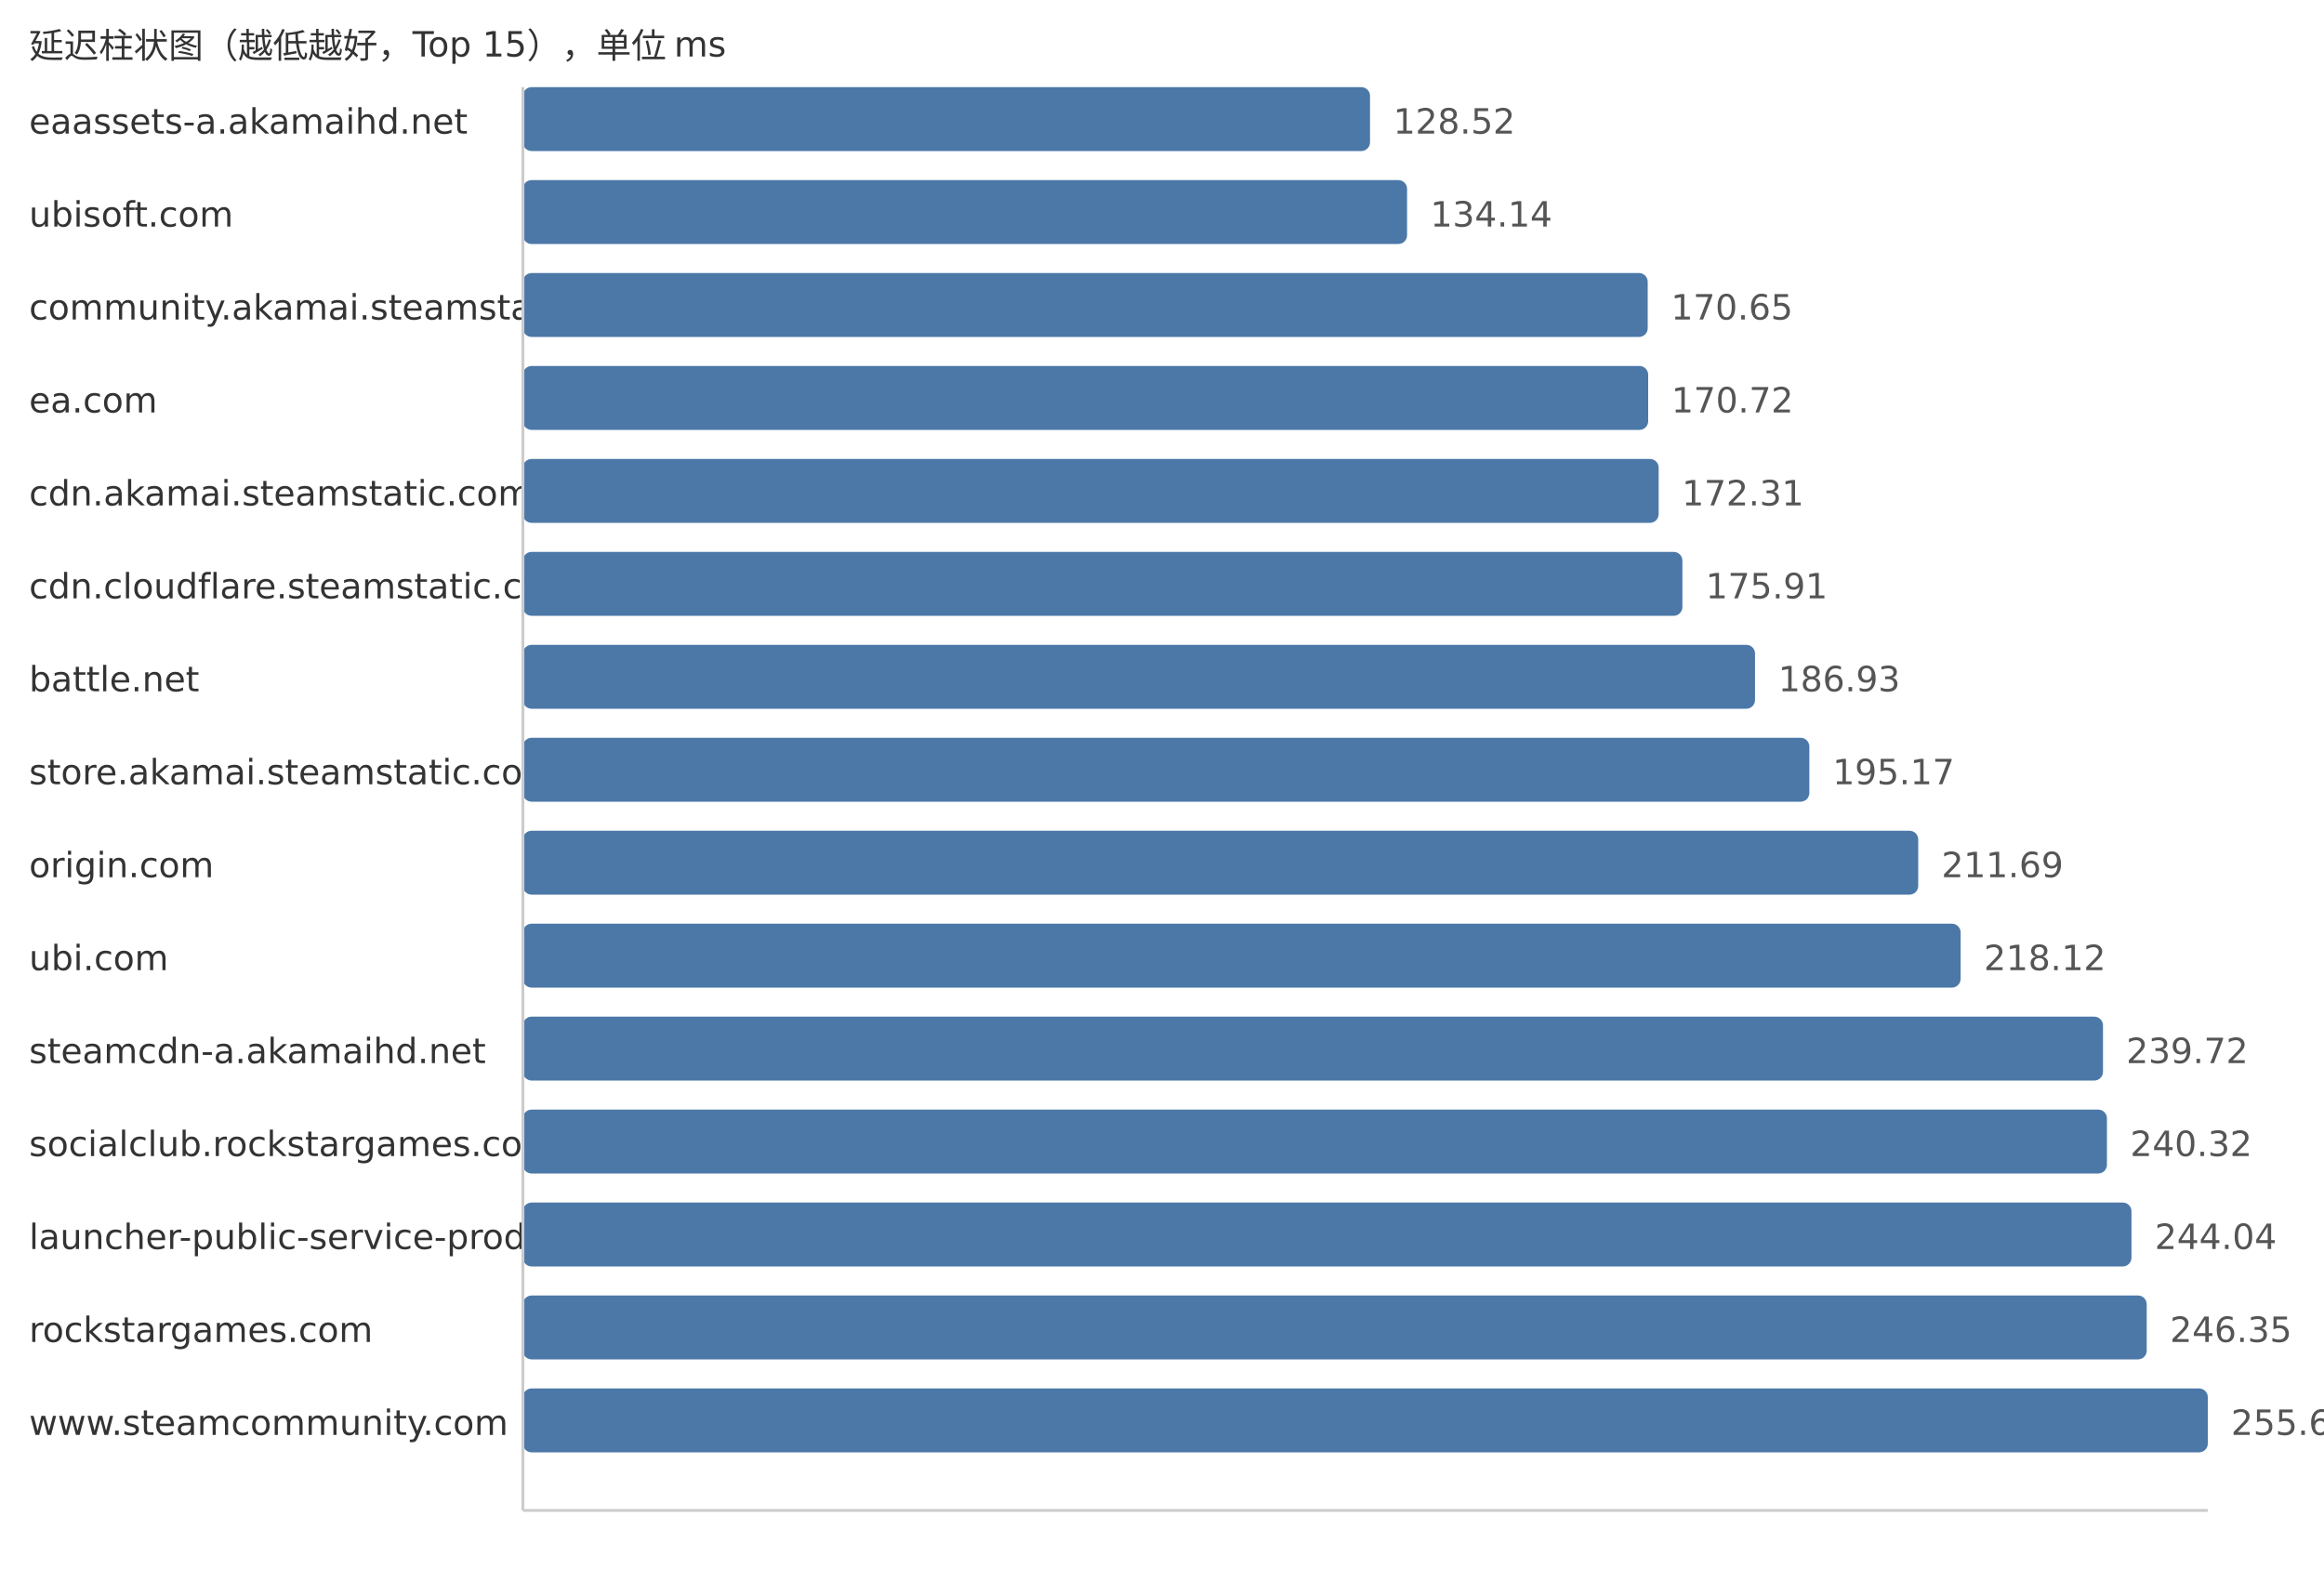
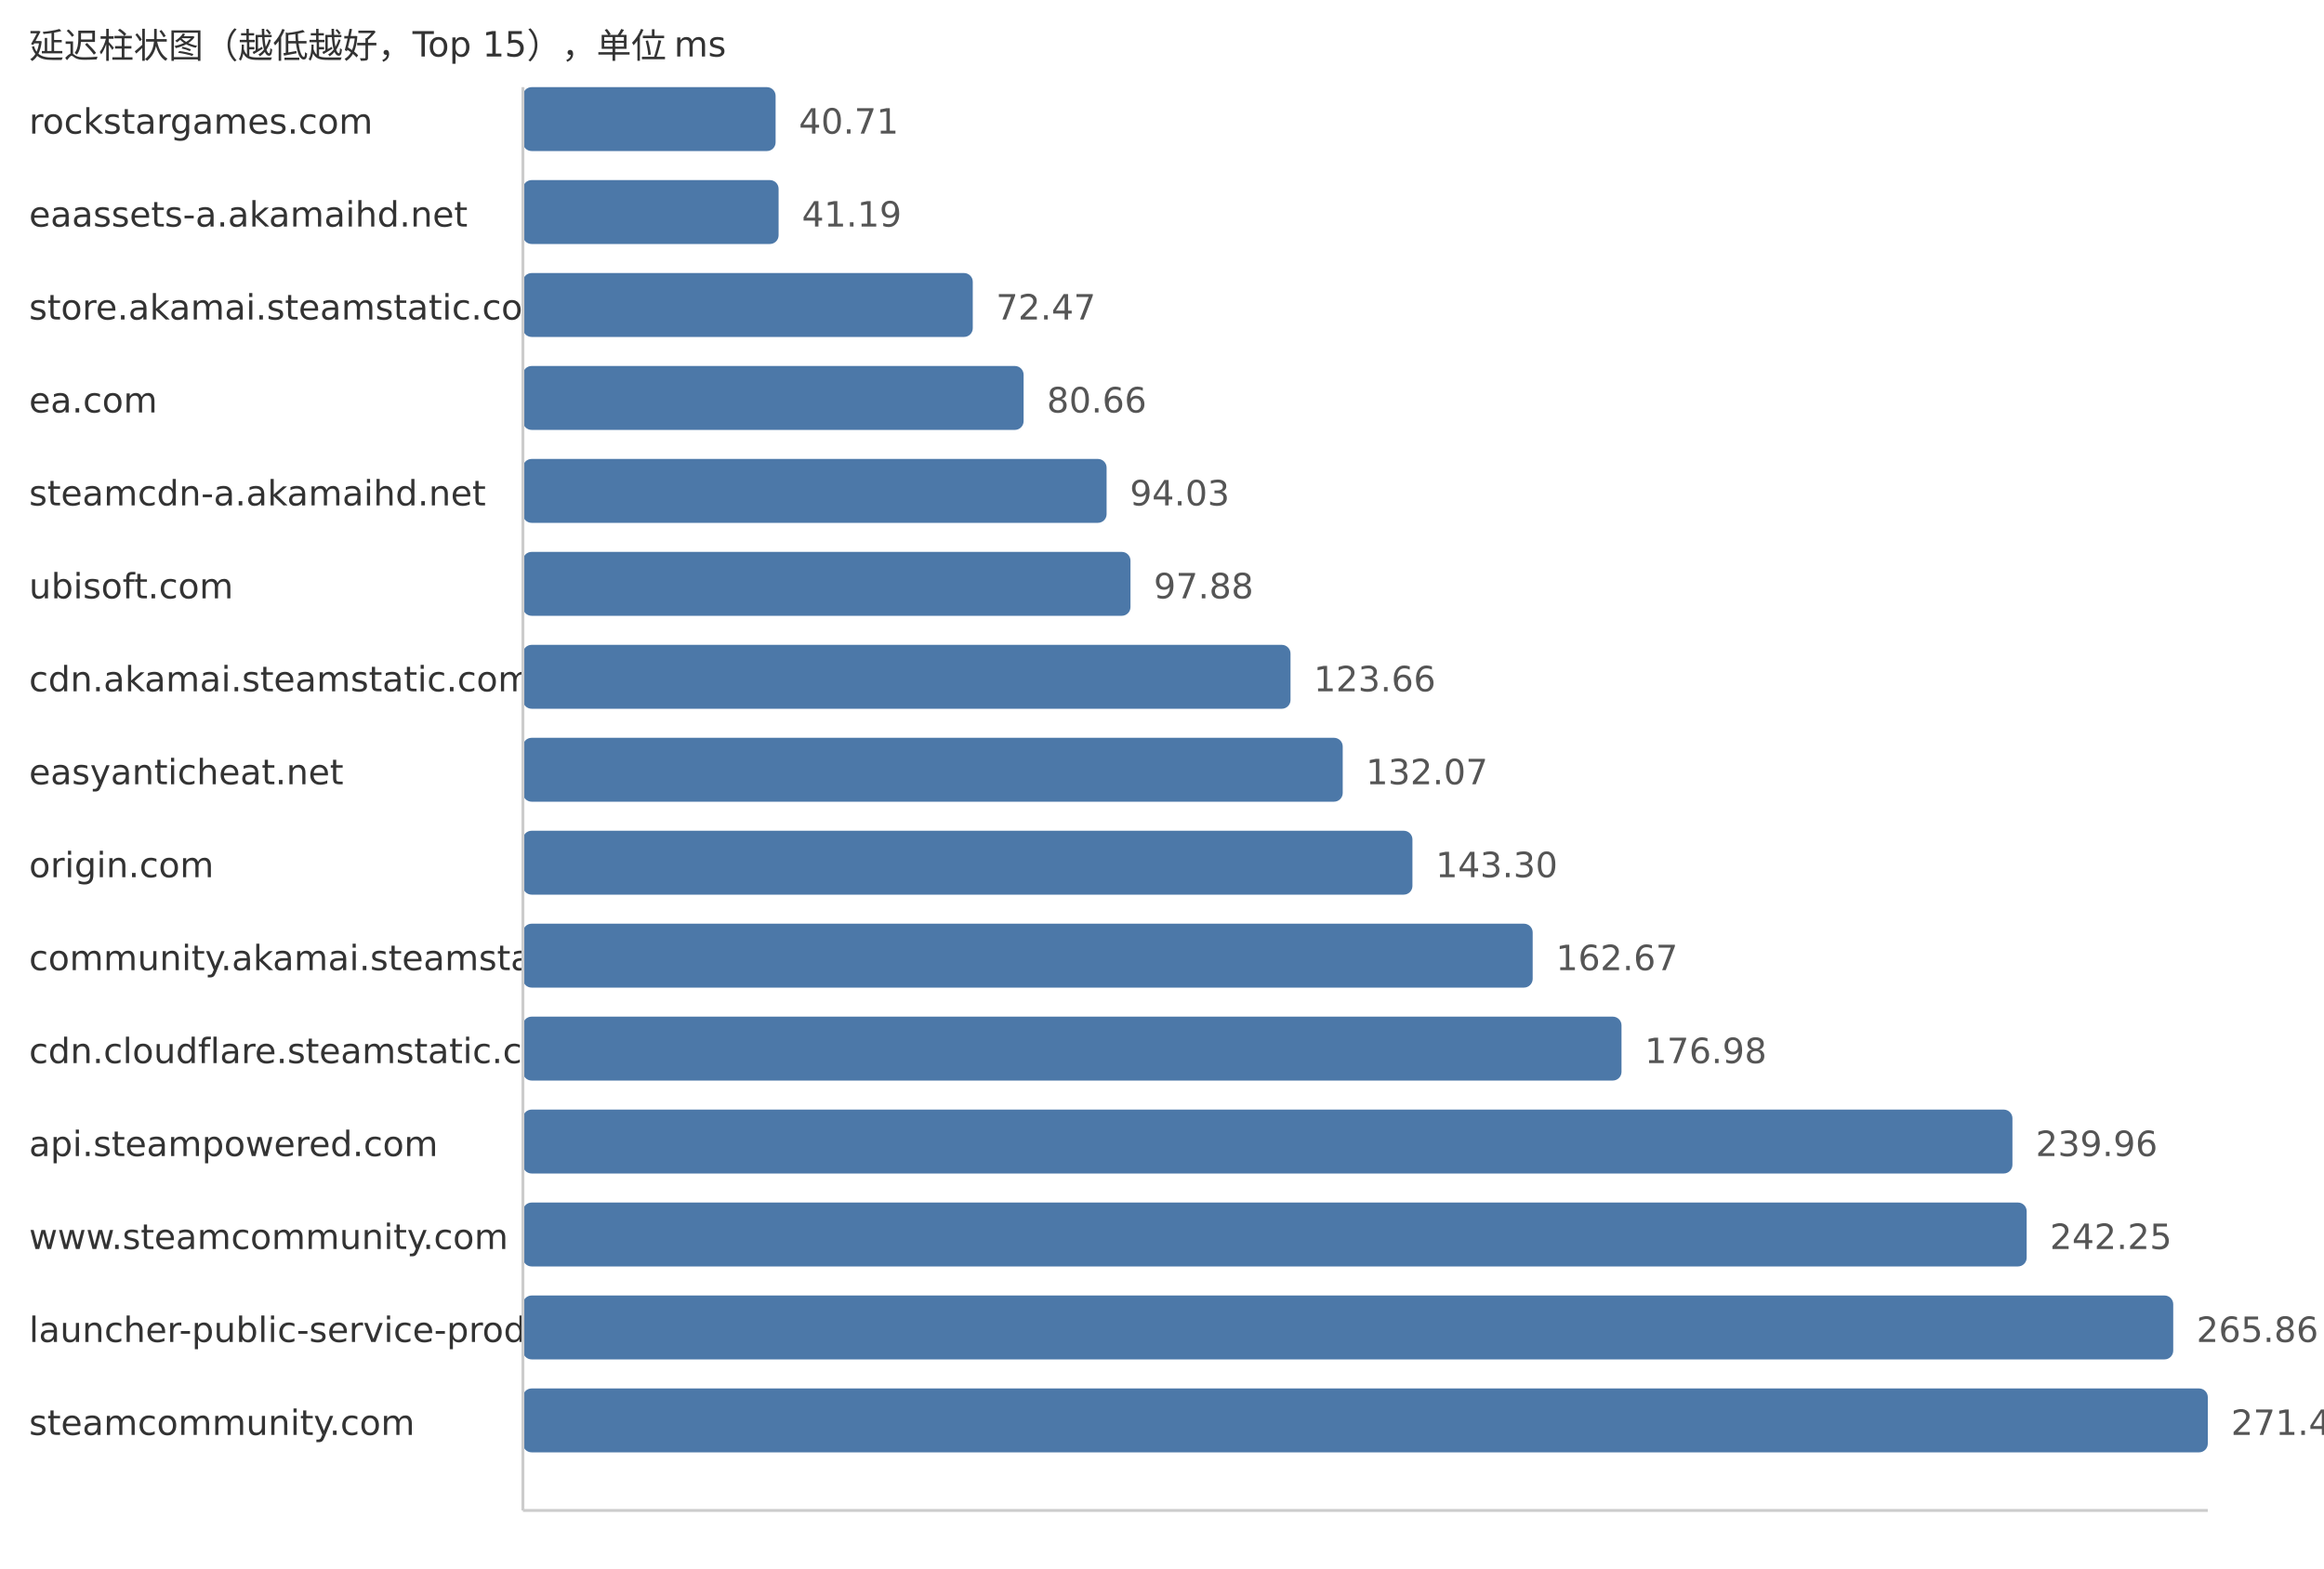
<svg xmlns="http://www.w3.org/2000/svg" width="800" height="540">
  <style> .label{font-family:DejaVu Sans,Verdana,Geneva,sans-serif;font-size:12px;fill:#333} .value{font-family:DejaVu Sans,Verdana,Geneva,sans-serif;font-size:12px;fill:#555} </style>
  <text x="10" y="20" class="label">延迟柱状图（越低越好，Top 15），单位 ms</text>
-   <text x="10" y="46" class="label">eaassets-a.akamaihd.net</text>
-   <rect x="180" y="30" width="291.61" height="22" fill="#4c78a8" rx="3" />
-   <text x="479.61" y="46" class="value">128.52</text>
-   <text x="10" y="78" class="label">ubisoft.com</text>
-   <rect x="180" y="62" width="304.36" height="22" fill="#4c78a8" rx="3" />
-   <text x="492.36" y="78" class="value">134.14</text>
-   <text x="10" y="110" class="label">community.akamai.steamstatic.com</text>
-   <rect x="180" y="94" width="387.2" height="22" fill="#4c78a8" rx="3" />
-   <text x="575.2" y="110" class="value">170.65</text>
+   <text x="10" y="46" class="label">rockstargames.com</text>
+   <rect x="180" y="30" width="86.99" height="22" fill="#4c78a8" rx="3" />
+   <text x="274.99" y="46" class="value">40.71</text>
+   <text x="10" y="78" class="label">eaassets-a.akamaihd.net</text>
+   <rect x="180" y="62" width="88.02" height="22" fill="#4c78a8" rx="3" />
+   <text x="276.02" y="78" class="value">41.19</text>
+   <text x="10" y="110" class="label">store.akamai.steamstatic.com</text>
+   <rect x="180" y="94" width="154.86" height="22" fill="#4c78a8" rx="3" />
+   <text x="342.86" y="110" class="value">72.47</text>
  <text x="10" y="142" class="label">ea.com</text>
-   <rect x="180" y="126" width="387.36" height="22" fill="#4c78a8" rx="3" />
-   <text x="575.36" y="142" class="value">170.72</text>
-   <text x="10" y="174" class="label">cdn.akamai.steamstatic.com</text>
-   <rect x="180" y="158" width="390.97" height="22" fill="#4c78a8" rx="3" />
-   <text x="578.97" y="174" class="value">172.31</text>
-   <text x="10" y="206" class="label">cdn.cloudflare.steamstatic.com</text>
-   <rect x="180" y="190" width="399.14" height="22" fill="#4c78a8" rx="3" />
-   <text x="587.14" y="206" class="value">175.91</text>
-   <text x="10" y="238" class="label">battle.net</text>
-   <rect x="180" y="222" width="424.14" height="22" fill="#4c78a8" rx="3" />
-   <text x="612.14" y="238" class="value">186.93</text>
-   <text x="10" y="270" class="label">store.akamai.steamstatic.com</text>
-   <rect x="180" y="254" width="442.84" height="22" fill="#4c78a8" rx="3" />
-   <text x="630.84" y="270" class="value">195.17</text>
+   <rect x="180" y="126" width="172.36" height="22" fill="#4c78a8" rx="3" />
+   <text x="360.36" y="142" class="value">80.66</text>
+   <text x="10" y="174" class="label">steamcdn-a.akamaihd.net</text>
+   <rect x="180" y="158" width="200.93" height="22" fill="#4c78a8" rx="3" />
+   <text x="388.93" y="174" class="value">94.03</text>
+   <text x="10" y="206" class="label">ubisoft.com</text>
+   <rect x="180" y="190" width="209.15" height="22" fill="#4c78a8" rx="3" />
+   <text x="397.15" y="206" class="value">97.88</text>
+   <text x="10" y="238" class="label">cdn.akamai.steamstatic.com</text>
+   <rect x="180" y="222" width="264.24" height="22" fill="#4c78a8" rx="3" />
+   <text x="452.24" y="238" class="value">123.66</text>
+   <text x="10" y="270" class="label">easyanticheat.net</text>
+   <rect x="180" y="254" width="282.21" height="22" fill="#4c78a8" rx="3" />
+   <text x="470.21" y="270" class="value">132.07</text>
  <text x="10" y="302" class="label">origin.com</text>
-   <rect x="180" y="286" width="480.32" height="22" fill="#4c78a8" rx="3" />
-   <text x="668.32" y="302" class="value">211.69</text>
-   <text x="10" y="334" class="label">ubi.com</text>
-   <rect x="180" y="318" width="494.91" height="22" fill="#4c78a8" rx="3" />
-   <text x="682.91" y="334" class="value">218.12</text>
-   <text x="10" y="366" class="label">steamcdn-a.akamaihd.net</text>
-   <rect x="180" y="350" width="543.92" height="22" fill="#4c78a8" rx="3" />
-   <text x="731.92" y="366" class="value">239.72</text>
-   <text x="10" y="398" class="label">socialclub.rockstargames.com</text>
-   <rect x="180" y="382" width="545.28" height="22" fill="#4c78a8" rx="3" />
-   <text x="733.28" y="398" class="value">240.32</text>
-   <text x="10" y="430" class="label">launcher-public-service-prod06.ol.epicgames.com</text>
-   <rect x="180" y="414" width="553.73" height="22" fill="#4c78a8" rx="3" />
-   <text x="741.73" y="430" class="value">244.04</text>
-   <text x="10" y="462" class="label">rockstargames.com</text>
-   <rect x="180" y="446" width="558.97" height="22" fill="#4c78a8" rx="3" />
-   <text x="746.97" y="462" class="value">246.35</text>
-   <text x="10" y="494" class="label">www.steamcommunity.com</text>
+   <rect x="180" y="286" width="306.21" height="22" fill="#4c78a8" rx="3" />
+   <text x="494.21" y="302" class="value">143.30</text>
+   <text x="10" y="334" class="label">community.akamai.steamstatic.com</text>
+   <rect x="180" y="318" width="347.6" height="22" fill="#4c78a8" rx="3" />
+   <text x="535.6" y="334" class="value">162.67</text>
+   <text x="10" y="366" class="label">cdn.cloudflare.steamstatic.com</text>
+   <rect x="180" y="350" width="378.18" height="22" fill="#4c78a8" rx="3" />
+   <text x="566.18" y="366" class="value">176.98</text>
+   <text x="10" y="398" class="label">api.steampowered.com</text>
+   <rect x="180" y="382" width="512.75" height="22" fill="#4c78a8" rx="3" />
+   <text x="700.75" y="398" class="value">239.96</text>
+   <text x="10" y="430" class="label">www.steamcommunity.com</text>
+   <rect x="180" y="414" width="517.65" height="22" fill="#4c78a8" rx="3" />
+   <text x="705.65" y="430" class="value">242.25</text>
+   <text x="10" y="462" class="label">launcher-public-service-prod06.ol.epicgames.com</text>
+   <rect x="180" y="446" width="568.1" height="22" fill="#4c78a8" rx="3" />
+   <text x="756.1" y="462" class="value">265.86</text>
+   <text x="10" y="494" class="label">steamcommunity.com</text>
  <rect x="180" y="478" width="580.0" height="22" fill="#4c78a8" rx="3" />
-   <text x="768.0" y="494" class="value">255.62</text>
+   <text x="768.0" y="494" class="value">271.43</text>
  <line x1="180" y1="30" x2="180" y2="520" stroke="#ccc" />
  <line x1="180" y1="520" x2="760" y2="520" stroke="#ccc" />
</svg>
